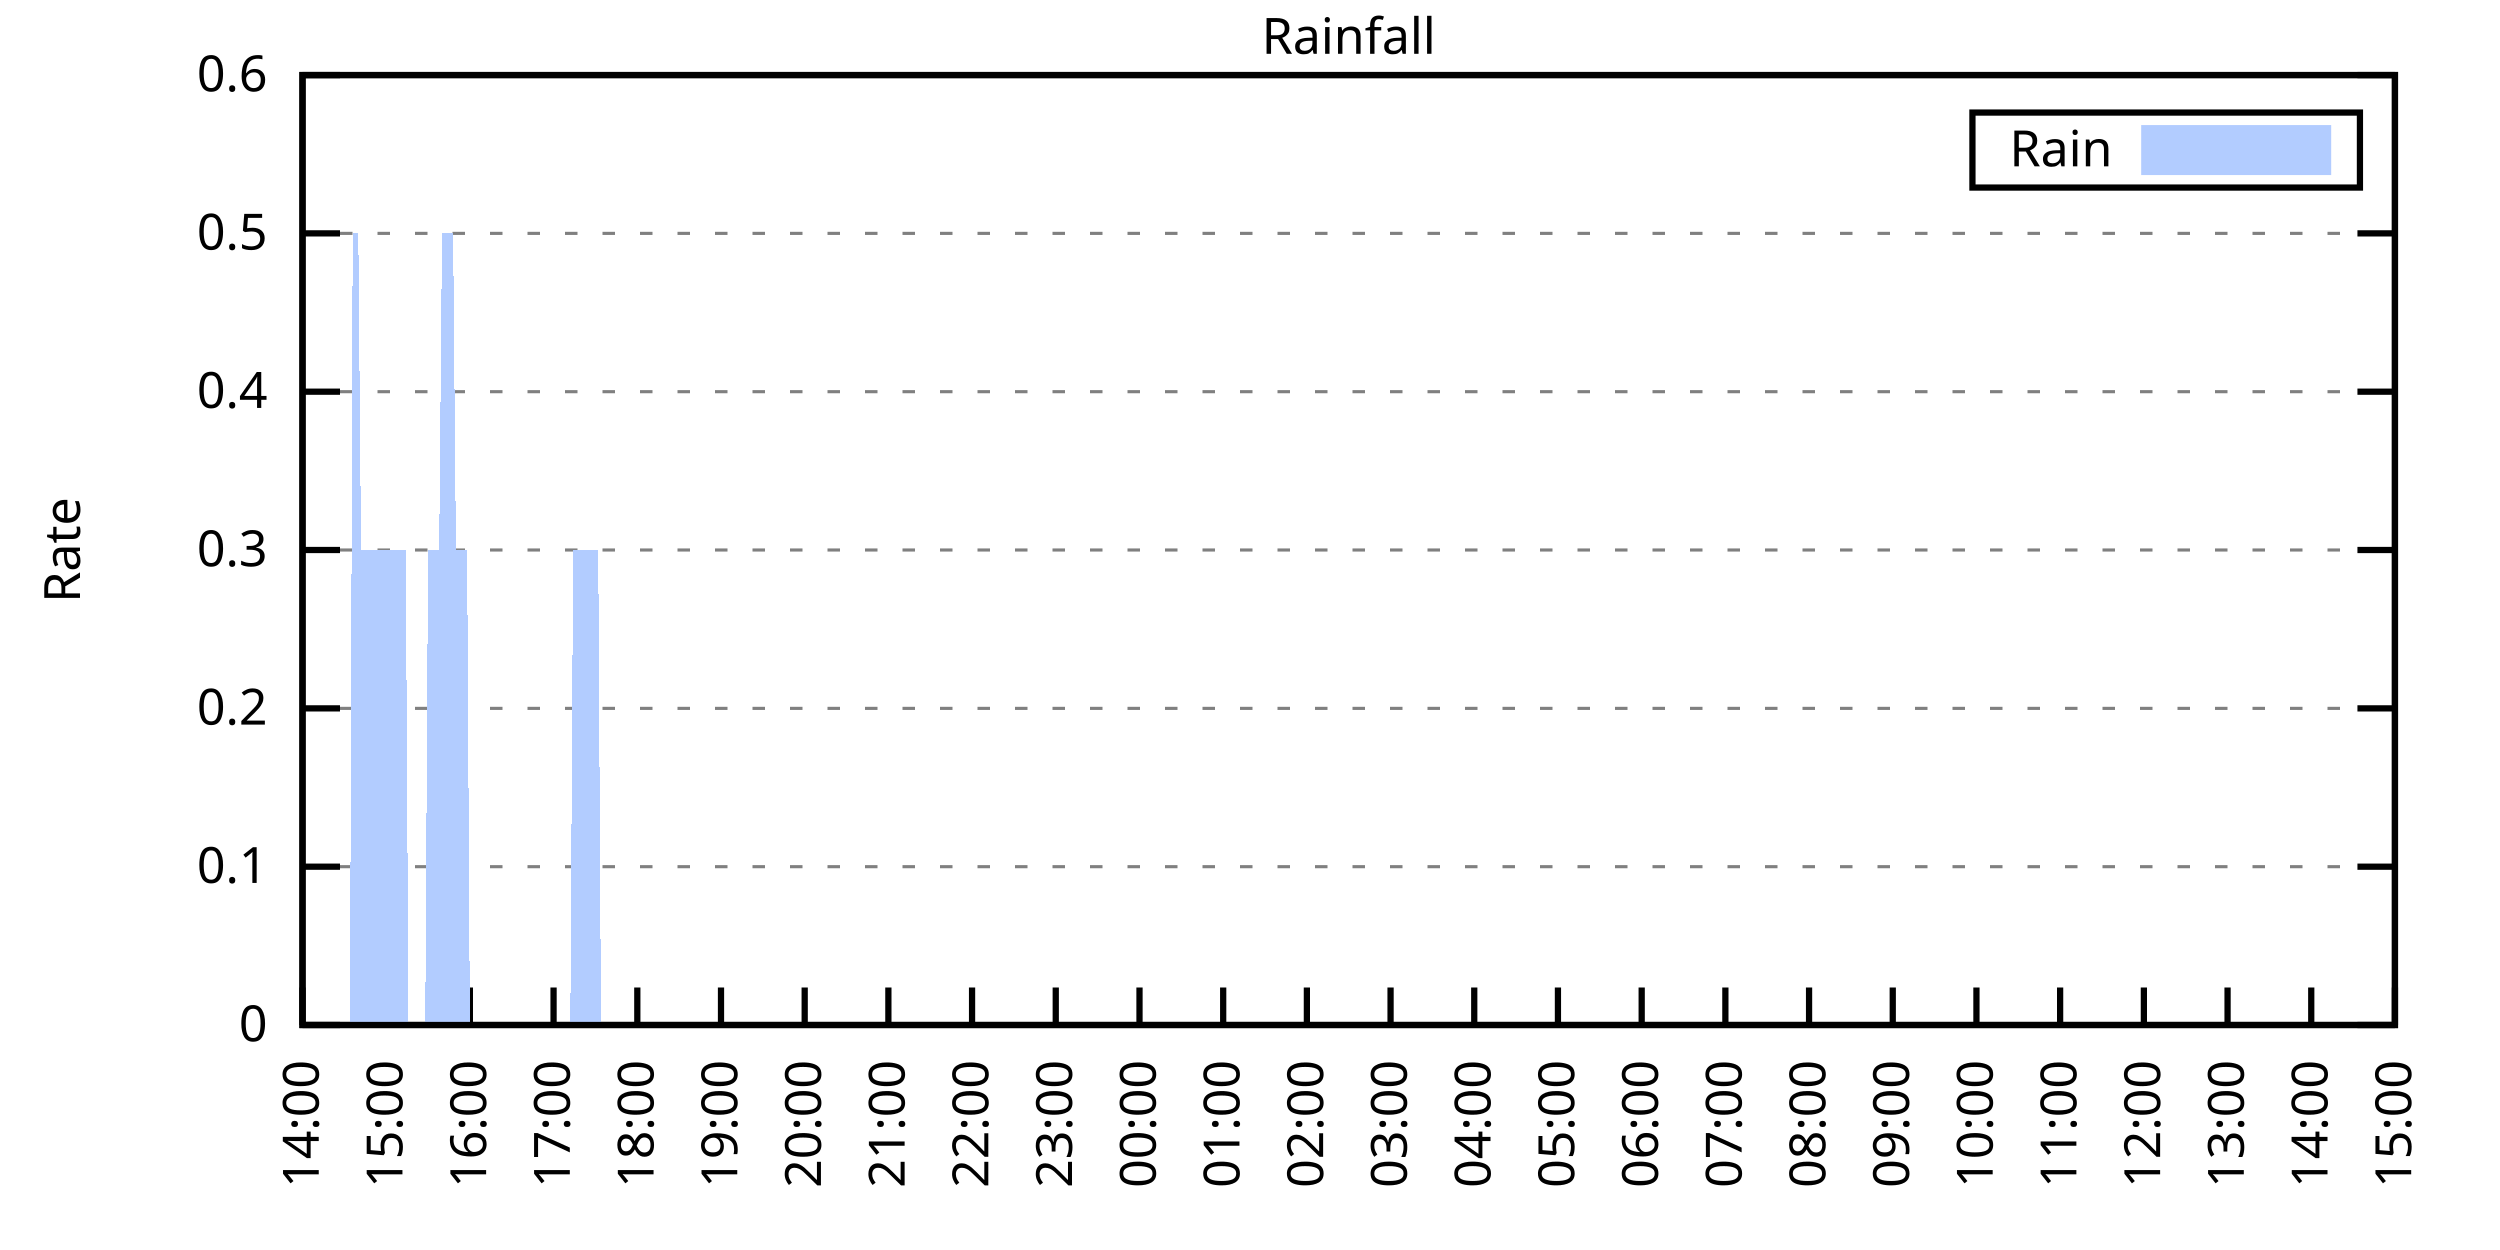
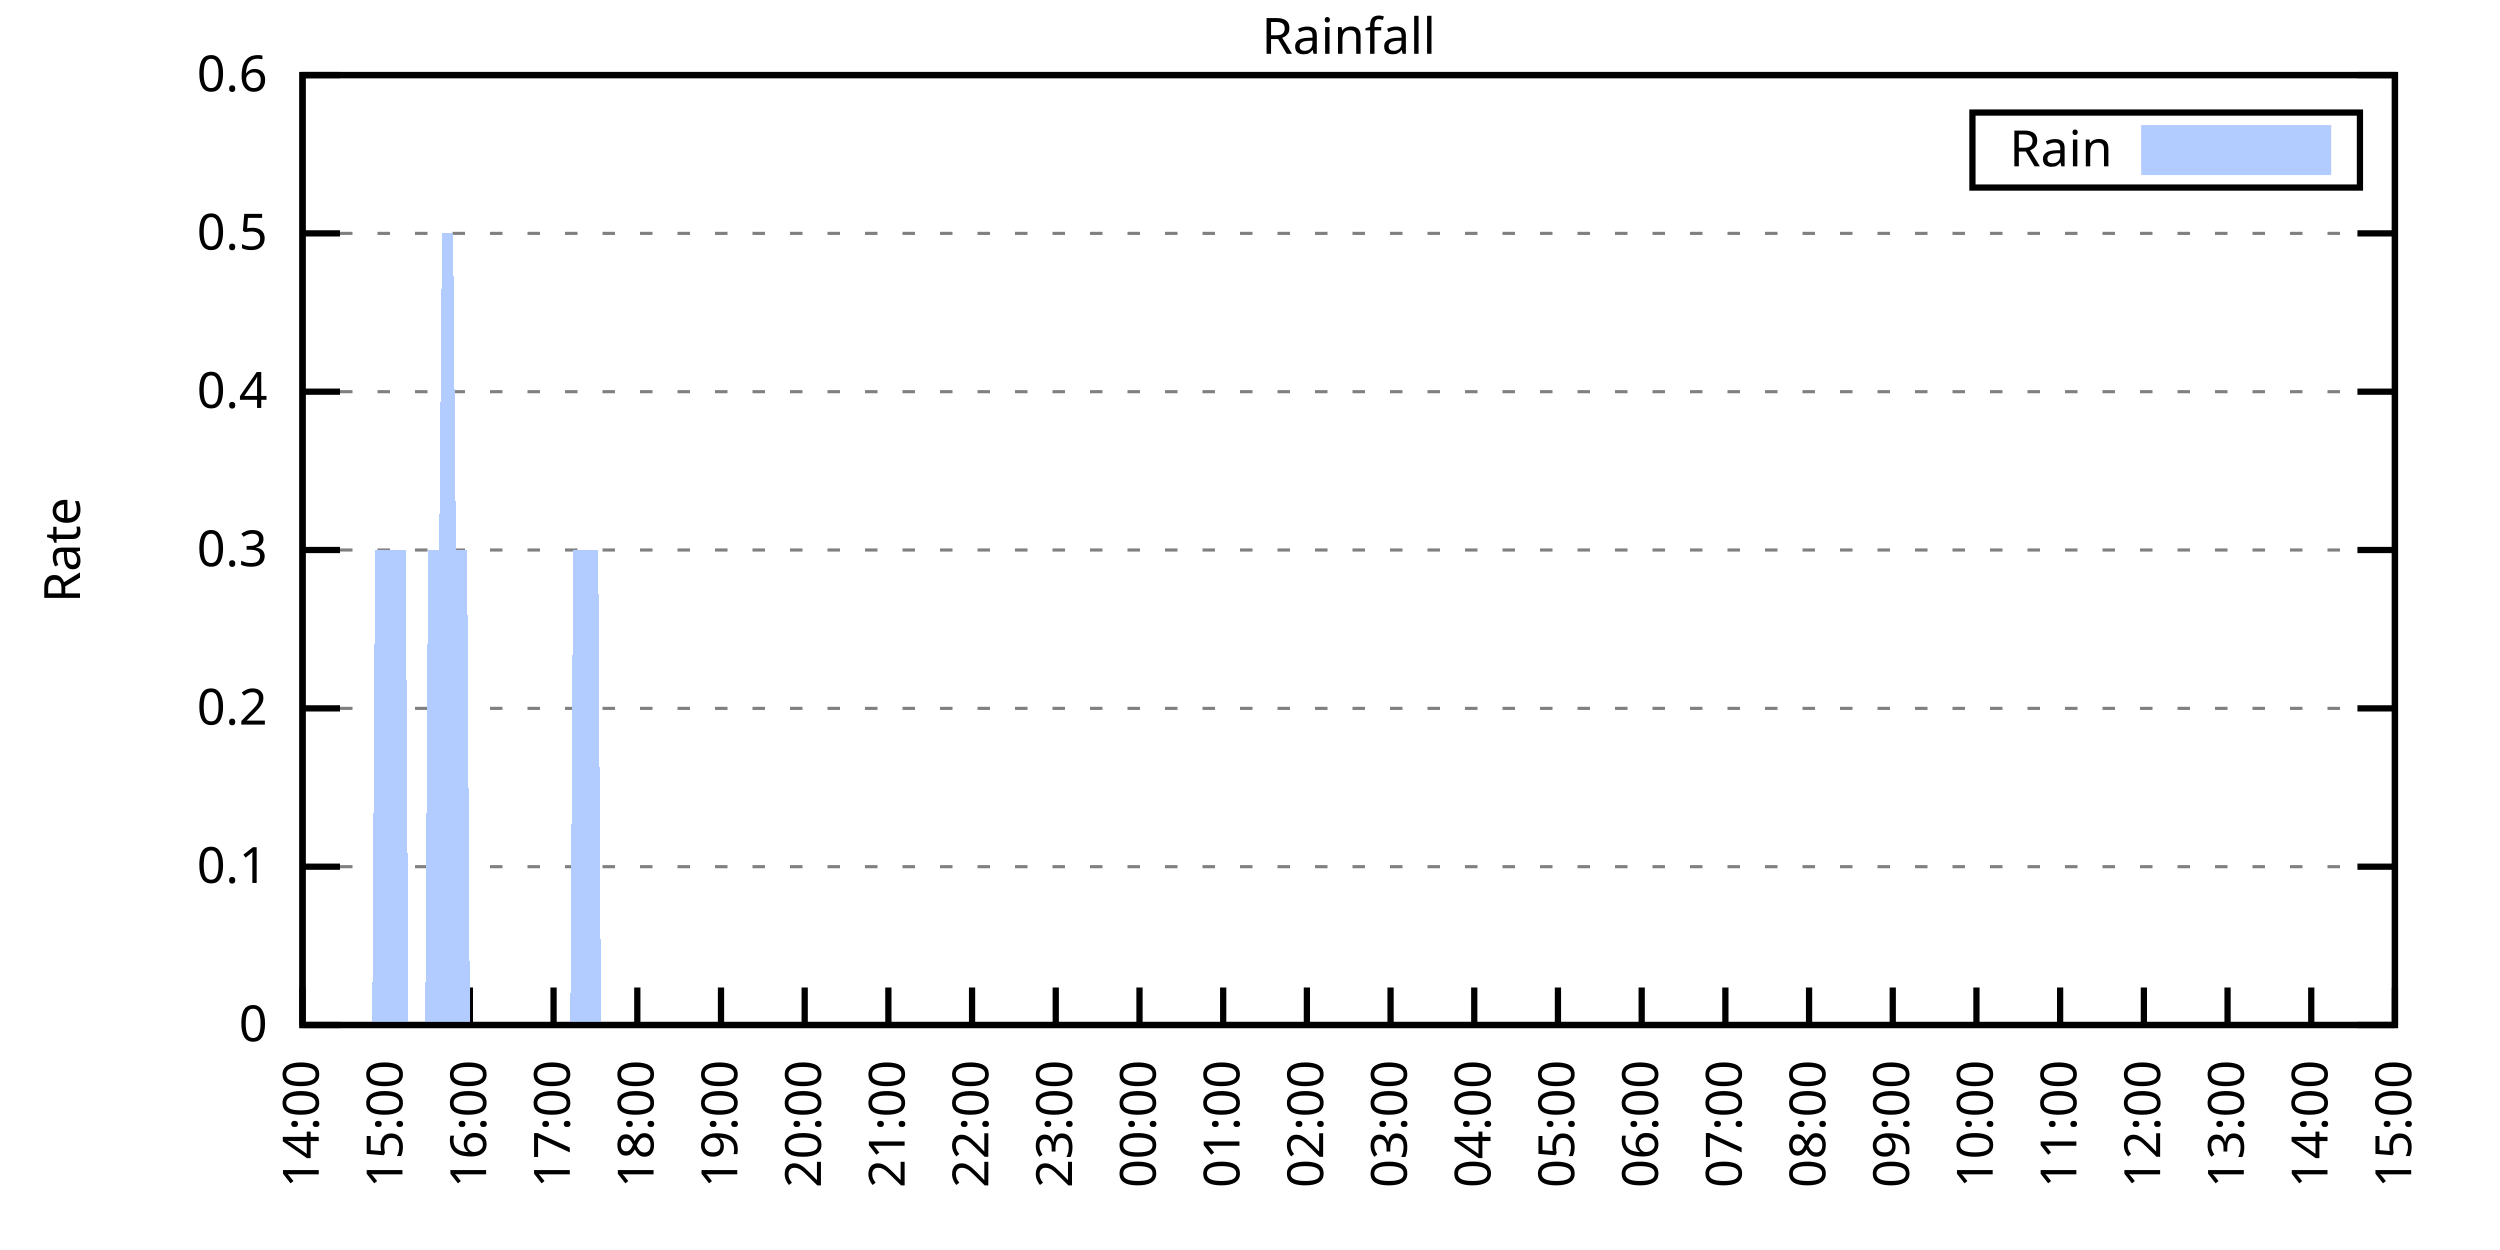
<svg xmlns="http://www.w3.org/2000/svg" xmlns:xlink="http://www.w3.org/1999/xlink" width="400" height="200" viewBox="0 0 400 200">
  <g id="gnuplot_canvas">
    <rect x="0" y="0" width="400" height="200" fill="none" />
    <defs>
      <circle id="gpDot" r="0.5" stroke-width="0.5" stroke="currentColor" />
      <path id="gpPt0" stroke-width="0.333" stroke="currentColor" d="M-1,0 h2 M0,-1 v2" />
      <path id="gpPt1" stroke-width="0.333" stroke="currentColor" d="M-1,-1 L1,1 M1,-1 L-1,1" />
      <path id="gpPt2" stroke-width="0.333" stroke="currentColor" d="M-1,0 L1,0 M0,-1 L0,1 M-1,-1 L1,1 M-1,1 L1,-1" />
      <rect id="gpPt3" stroke-width="0.333" stroke="currentColor" x="-1" y="-1" width="2" height="2" />
      <rect id="gpPt4" stroke-width="0.333" stroke="currentColor" fill="currentColor" x="-1" y="-1" width="2" height="2" />
      <circle id="gpPt5" stroke-width="0.333" stroke="currentColor" cx="0" cy="0" r="1" />
      <use xlink:href="#gpPt5" id="gpPt6" fill="currentColor" stroke="none" />
      <path id="gpPt7" stroke-width="0.333" stroke="currentColor" d="M0,-1.33 L-1.33,0.67 L1.33,0.67 z" />
      <use xlink:href="#gpPt7" id="gpPt8" fill="currentColor" stroke="none" />
      <use xlink:href="#gpPt7" id="gpPt9" stroke="currentColor" transform="rotate(180)" />
      <use xlink:href="#gpPt9" id="gpPt10" fill="currentColor" stroke="none" />
      <use xlink:href="#gpPt3" id="gpPt11" stroke="currentColor" transform="rotate(45)" />
      <use xlink:href="#gpPt11" id="gpPt12" fill="currentColor" stroke="none" />
      <path id="gpPt13" stroke-width="0.333" stroke="currentColor" d="M0,1.330 L1.265,0.411 L0.782,-1.067 L-0.782,-1.076 L-1.265,0.411 z" />
      <use xlink:href="#gpPt13" id="gpPt14" fill="currentColor" stroke="none" />
      <filter id="textbox" filterUnits="objectBoundingBox" x="0" y="0" height="1" width="1">
        <feFlood flood-color="white" flood-opacity="1" result="bgnd" />
        <feComposite in="SourceGraphic" in2="bgnd" operator="atop" />
      </filter>
      <filter id="greybox" filterUnits="objectBoundingBox" x="0" y="0" height="1" width="1">
        <feFlood flood-color="lightgrey" flood-opacity="1" result="grey" />
        <feComposite in="SourceGraphic" in2="grey" operator="atop" />
      </filter>
    </defs>
    <g fill="none" color="white" stroke="currentColor" stroke-width="1.00" stroke-linecap="butt" stroke-linejoin="miter">
</g>
    <g fill="none" color="black" stroke="currentColor" stroke-width="1.00" stroke-linecap="butt" stroke-linejoin="miter">
      <g stroke="none" shape-rendering="crispEdges">
        <polygon fill="rgb(255, 255, 255)" points="48.40,164.00 383.18,164.00 383.18,12.02 48.40,12.02 " />
      </g>
    </g>
    <g fill="none" color="black" stroke="currentColor" stroke-width="1.00" stroke-linecap="butt" stroke-linejoin="miter">
</g>
    <g fill="none" color="black" stroke="black" stroke-width="0.50" stroke-linecap="butt" stroke-linejoin="miter">
</g>
    <g fill="none" color="gray" stroke="currentColor" stroke-width="0.50" stroke-linecap="butt" stroke-linejoin="miter">
      <path stroke="gray" stroke-dasharray="2,4" class="gridline" d="M48.40,164.00 L383.19,164.00  " />
    </g>
    <g fill="none" color="gray" stroke="gray" stroke-width="1.00" stroke-linecap="butt" stroke-linejoin="miter">
</g>
    <g fill="none" color="black" stroke="currentColor" stroke-width="1.00" stroke-linecap="butt" stroke-linejoin="miter">
      <path stroke="black" d="M48.40,164.00 L54.40,164.00 M383.19,164.00 L377.19,164.00  " />
      <g transform="translate(42.80,166.60)" stroke="none" fill="black" font-family="Sans" font-size="8.00" text-anchor="end">
        <text>
          <tspan font-family="Sans"> 0</tspan>
        </text>
      </g>
    </g>
    <g fill="none" color="black" stroke="currentColor" stroke-width="1.00" stroke-linecap="butt" stroke-linejoin="miter">
</g>
    <g fill="none" color="black" stroke="black" stroke-width="0.50" stroke-linecap="butt" stroke-linejoin="miter">
</g>
    <g fill="none" color="gray" stroke="currentColor" stroke-width="0.50" stroke-linecap="butt" stroke-linejoin="miter">
      <path stroke="gray" stroke-dasharray="2,4" class="gridline" d="M48.40,138.67 L383.19,138.67  " />
    </g>
    <g fill="none" color="gray" stroke="gray" stroke-width="1.00" stroke-linecap="butt" stroke-linejoin="miter">
</g>
    <g fill="none" color="black" stroke="currentColor" stroke-width="1.00" stroke-linecap="butt" stroke-linejoin="miter">
      <path stroke="black" d="M48.40,138.67 L54.40,138.67 M383.19,138.67 L377.19,138.67  " />
      <g transform="translate(42.80,141.27)" stroke="none" fill="black" font-family="Sans" font-size="8.00" text-anchor="end">
        <text>
          <tspan font-family="Sans"> 0.1</tspan>
        </text>
      </g>
    </g>
    <g fill="none" color="black" stroke="currentColor" stroke-width="1.00" stroke-linecap="butt" stroke-linejoin="miter">
</g>
    <g fill="none" color="black" stroke="black" stroke-width="0.50" stroke-linecap="butt" stroke-linejoin="miter">
</g>
    <g fill="none" color="gray" stroke="currentColor" stroke-width="0.50" stroke-linecap="butt" stroke-linejoin="miter">
      <path stroke="gray" stroke-dasharray="2,4" class="gridline" d="M48.40,113.34 L383.19,113.34  " />
    </g>
    <g fill="none" color="gray" stroke="gray" stroke-width="1.00" stroke-linecap="butt" stroke-linejoin="miter">
</g>
    <g fill="none" color="black" stroke="currentColor" stroke-width="1.00" stroke-linecap="butt" stroke-linejoin="miter">
      <path stroke="black" d="M48.40,113.34 L54.40,113.34 M383.19,113.34 L377.19,113.34  " />
      <g transform="translate(42.80,115.94)" stroke="none" fill="black" font-family="Sans" font-size="8.00" text-anchor="end">
        <text>
          <tspan font-family="Sans"> 0.2</tspan>
        </text>
      </g>
    </g>
    <g fill="none" color="black" stroke="currentColor" stroke-width="1.00" stroke-linecap="butt" stroke-linejoin="miter">
</g>
    <g fill="none" color="black" stroke="black" stroke-width="0.50" stroke-linecap="butt" stroke-linejoin="miter">
</g>
    <g fill="none" color="gray" stroke="currentColor" stroke-width="0.50" stroke-linecap="butt" stroke-linejoin="miter">
      <path stroke="gray" stroke-dasharray="2,4" class="gridline" d="M48.40,88.00 L383.19,88.00  " />
    </g>
    <g fill="none" color="gray" stroke="gray" stroke-width="1.00" stroke-linecap="butt" stroke-linejoin="miter">
</g>
    <g fill="none" color="black" stroke="currentColor" stroke-width="1.00" stroke-linecap="butt" stroke-linejoin="miter">
      <path stroke="black" d="M48.40,88.00 L54.40,88.00 M383.19,88.00 L377.19,88.00  " />
      <g transform="translate(42.80,90.60)" stroke="none" fill="black" font-family="Sans" font-size="8.00" text-anchor="end">
        <text>
          <tspan font-family="Sans"> 0.3</tspan>
        </text>
      </g>
    </g>
    <g fill="none" color="black" stroke="currentColor" stroke-width="1.00" stroke-linecap="butt" stroke-linejoin="miter">
</g>
    <g fill="none" color="black" stroke="black" stroke-width="0.50" stroke-linecap="butt" stroke-linejoin="miter">
</g>
    <g fill="none" color="gray" stroke="currentColor" stroke-width="0.50" stroke-linecap="butt" stroke-linejoin="miter">
      <path stroke="gray" stroke-dasharray="2,4" class="gridline" d="M48.40,62.67 L383.19,62.67  " />
    </g>
    <g fill="none" color="gray" stroke="gray" stroke-width="1.00" stroke-linecap="butt" stroke-linejoin="miter">
</g>
    <g fill="none" color="black" stroke="currentColor" stroke-width="1.00" stroke-linecap="butt" stroke-linejoin="miter">
      <path stroke="black" d="M48.40,62.67 L54.40,62.67 M383.19,62.67 L377.19,62.67  " />
      <g transform="translate(42.80,65.27)" stroke="none" fill="black" font-family="Sans" font-size="8.00" text-anchor="end">
        <text>
          <tspan font-family="Sans"> 0.4</tspan>
        </text>
      </g>
    </g>
    <g fill="none" color="black" stroke="currentColor" stroke-width="1.00" stroke-linecap="butt" stroke-linejoin="miter">
</g>
    <g fill="none" color="black" stroke="black" stroke-width="0.50" stroke-linecap="butt" stroke-linejoin="miter">
</g>
    <g fill="none" color="gray" stroke="currentColor" stroke-width="0.50" stroke-linecap="butt" stroke-linejoin="miter">
      <path stroke="gray" stroke-dasharray="2,4" class="gridline" d="M48.40,37.34 L383.19,37.34  " />
    </g>
    <g fill="none" color="gray" stroke="gray" stroke-width="1.00" stroke-linecap="butt" stroke-linejoin="miter">
</g>
    <g fill="none" color="black" stroke="currentColor" stroke-width="1.00" stroke-linecap="butt" stroke-linejoin="miter">
      <path stroke="black" d="M48.40,37.34 L54.40,37.34 M383.19,37.34 L377.19,37.34  " />
      <g transform="translate(42.80,39.94)" stroke="none" fill="black" font-family="Sans" font-size="8.00" text-anchor="end">
        <text>
          <tspan font-family="Sans"> 0.5</tspan>
        </text>
      </g>
    </g>
    <g fill="none" color="black" stroke="currentColor" stroke-width="1.00" stroke-linecap="butt" stroke-linejoin="miter">
</g>
    <g fill="none" color="black" stroke="black" stroke-width="0.50" stroke-linecap="butt" stroke-linejoin="miter">
</g>
    <g fill="none" color="gray" stroke="currentColor" stroke-width="0.50" stroke-linecap="butt" stroke-linejoin="miter">
      <path stroke="gray" stroke-dasharray="2,4" class="gridline" d="M48.40,12.01 L383.19,12.01  " />
    </g>
    <g fill="none" color="gray" stroke="gray" stroke-width="1.00" stroke-linecap="butt" stroke-linejoin="miter">
</g>
    <g fill="none" color="black" stroke="currentColor" stroke-width="1.00" stroke-linecap="butt" stroke-linejoin="miter">
      <path stroke="black" d="M48.40,12.01 L54.40,12.01 M383.19,12.01 L377.19,12.01  " />
      <g transform="translate(42.80,14.61)" stroke="none" fill="black" font-family="Sans" font-size="8.00" text-anchor="end">
        <text>
          <tspan font-family="Sans"> 0.6</tspan>
        </text>
      </g>
    </g>
    <g fill="none" color="black" stroke="currentColor" stroke-width="1.00" stroke-linecap="butt" stroke-linejoin="miter">
      <path stroke="black" d="M48.40,164.00 L48.40,158.00  " />
      <g transform="translate(51.00,169.60) rotate(270.00)" stroke="none" fill="black" font-family="Sans" font-size="8.00" text-anchor="end">
        <text>
          <tspan font-family="Sans">14:00</tspan>
        </text>
      </g>
    </g>
    <g fill="none" color="black" stroke="currentColor" stroke-width="1.00" stroke-linecap="butt" stroke-linejoin="miter">
      <path stroke="black" d="M61.79,164.00 L61.79,158.00  " />
      <g transform="translate(64.39,169.60) rotate(270.00)" stroke="none" fill="black" font-family="Sans" font-size="8.00" text-anchor="end">
        <text>
          <tspan font-family="Sans">15:00</tspan>
        </text>
      </g>
    </g>
    <g fill="none" color="black" stroke="currentColor" stroke-width="1.00" stroke-linecap="butt" stroke-linejoin="miter">
      <path stroke="black" d="M75.18,164.00 L75.18,158.00  " />
      <g transform="translate(77.78,169.60) rotate(270.00)" stroke="none" fill="black" font-family="Sans" font-size="8.00" text-anchor="end">
        <text>
          <tspan font-family="Sans">16:00</tspan>
        </text>
      </g>
    </g>
    <g fill="none" color="black" stroke="currentColor" stroke-width="1.00" stroke-linecap="butt" stroke-linejoin="miter">
      <path stroke="black" d="M88.57,164.00 L88.57,158.00  " />
      <g transform="translate(91.17,169.60) rotate(270.00)" stroke="none" fill="black" font-family="Sans" font-size="8.00" text-anchor="end">
        <text>
          <tspan font-family="Sans">17:00</tspan>
        </text>
      </g>
    </g>
    <g fill="none" color="black" stroke="currentColor" stroke-width="1.00" stroke-linecap="butt" stroke-linejoin="miter">
      <path stroke="black" d="M101.97,164.00 L101.97,158.00  " />
      <g transform="translate(104.57,169.60) rotate(270.00)" stroke="none" fill="black" font-family="Sans" font-size="8.00" text-anchor="end">
        <text>
          <tspan font-family="Sans">18:00</tspan>
        </text>
      </g>
    </g>
    <g fill="none" color="black" stroke="currentColor" stroke-width="1.00" stroke-linecap="butt" stroke-linejoin="miter">
      <path stroke="black" d="M115.36,164.00 L115.36,158.00  " />
      <g transform="translate(117.96,169.60) rotate(270.00)" stroke="none" fill="black" font-family="Sans" font-size="8.00" text-anchor="end">
        <text>
          <tspan font-family="Sans">19:00</tspan>
        </text>
      </g>
    </g>
    <g fill="none" color="black" stroke="currentColor" stroke-width="1.00" stroke-linecap="butt" stroke-linejoin="miter">
      <path stroke="black" d="M128.75,164.00 L128.75,158.00  " />
      <g transform="translate(131.35,169.60) rotate(270.00)" stroke="none" fill="black" font-family="Sans" font-size="8.00" text-anchor="end">
        <text>
          <tspan font-family="Sans">20:00</tspan>
        </text>
      </g>
    </g>
    <g fill="none" color="black" stroke="currentColor" stroke-width="1.00" stroke-linecap="butt" stroke-linejoin="miter">
      <path stroke="black" d="M142.14,164.00 L142.14,158.00  " />
      <g transform="translate(144.74,169.60) rotate(270.00)" stroke="none" fill="black" font-family="Sans" font-size="8.00" text-anchor="end">
        <text>
          <tspan font-family="Sans">21:00</tspan>
        </text>
      </g>
    </g>
    <g fill="none" color="black" stroke="currentColor" stroke-width="1.00" stroke-linecap="butt" stroke-linejoin="miter">
      <path stroke="black" d="M155.53,164.00 L155.53,158.00  " />
      <g transform="translate(158.13,169.60) rotate(270.00)" stroke="none" fill="black" font-family="Sans" font-size="8.00" text-anchor="end">
        <text>
          <tspan font-family="Sans">22:00</tspan>
        </text>
      </g>
    </g>
    <g fill="none" color="black" stroke="currentColor" stroke-width="1.00" stroke-linecap="butt" stroke-linejoin="miter">
      <path stroke="black" d="M168.92,164.00 L168.92,158.00  " />
      <g transform="translate(171.52,169.60) rotate(270.00)" stroke="none" fill="black" font-family="Sans" font-size="8.00" text-anchor="end">
        <text>
          <tspan font-family="Sans">23:00</tspan>
        </text>
      </g>
    </g>
    <g fill="none" color="black" stroke="currentColor" stroke-width="1.00" stroke-linecap="butt" stroke-linejoin="miter">
      <path stroke="black" d="M182.32,164.00 L182.32,158.00  " />
      <g transform="translate(184.92,169.60) rotate(270.00)" stroke="none" fill="black" font-family="Sans" font-size="8.00" text-anchor="end">
        <text>
          <tspan font-family="Sans">00:00</tspan>
        </text>
      </g>
    </g>
    <g fill="none" color="black" stroke="currentColor" stroke-width="1.00" stroke-linecap="butt" stroke-linejoin="miter">
      <path stroke="black" d="M195.71,164.00 L195.71,158.00  " />
      <g transform="translate(198.31,169.60) rotate(270.00)" stroke="none" fill="black" font-family="Sans" font-size="8.00" text-anchor="end">
        <text>
          <tspan font-family="Sans">01:00</tspan>
        </text>
      </g>
    </g>
    <g fill="none" color="black" stroke="currentColor" stroke-width="1.00" stroke-linecap="butt" stroke-linejoin="miter">
      <path stroke="black" d="M209.10,164.00 L209.10,158.00  " />
      <g transform="translate(211.70,169.60) rotate(270.00)" stroke="none" fill="black" font-family="Sans" font-size="8.00" text-anchor="end">
        <text>
          <tspan font-family="Sans">02:00</tspan>
        </text>
      </g>
    </g>
    <g fill="none" color="black" stroke="currentColor" stroke-width="1.00" stroke-linecap="butt" stroke-linejoin="miter">
      <path stroke="black" d="M222.49,164.00 L222.49,158.00  " />
      <g transform="translate(225.09,169.60) rotate(270.00)" stroke="none" fill="black" font-family="Sans" font-size="8.00" text-anchor="end">
        <text>
          <tspan font-family="Sans">03:00</tspan>
        </text>
      </g>
    </g>
    <g fill="none" color="black" stroke="currentColor" stroke-width="1.00" stroke-linecap="butt" stroke-linejoin="miter">
      <path stroke="black" d="M235.88,164.00 L235.88,158.00  " />
      <g transform="translate(238.48,169.60) rotate(270.00)" stroke="none" fill="black" font-family="Sans" font-size="8.00" text-anchor="end">
        <text>
          <tspan font-family="Sans">04:00</tspan>
        </text>
      </g>
    </g>
    <g fill="none" color="black" stroke="currentColor" stroke-width="1.00" stroke-linecap="butt" stroke-linejoin="miter">
      <path stroke="black" d="M249.27,164.00 L249.27,158.00  " />
      <g transform="translate(251.87,169.60) rotate(270.00)" stroke="none" fill="black" font-family="Sans" font-size="8.00" text-anchor="end">
        <text>
          <tspan font-family="Sans">05:00</tspan>
        </text>
      </g>
    </g>
    <g fill="none" color="black" stroke="currentColor" stroke-width="1.00" stroke-linecap="butt" stroke-linejoin="miter">
      <path stroke="black" d="M262.67,164.00 L262.67,158.00  " />
      <g transform="translate(265.27,169.60) rotate(270.00)" stroke="none" fill="black" font-family="Sans" font-size="8.00" text-anchor="end">
        <text>
          <tspan font-family="Sans">06:00</tspan>
        </text>
      </g>
    </g>
    <g fill="none" color="black" stroke="currentColor" stroke-width="1.00" stroke-linecap="butt" stroke-linejoin="miter">
      <path stroke="black" d="M276.06,164.00 L276.06,158.00  " />
      <g transform="translate(278.66,169.60) rotate(270.00)" stroke="none" fill="black" font-family="Sans" font-size="8.00" text-anchor="end">
        <text>
          <tspan font-family="Sans">07:00</tspan>
        </text>
      </g>
    </g>
    <g fill="none" color="black" stroke="currentColor" stroke-width="1.00" stroke-linecap="butt" stroke-linejoin="miter">
      <path stroke="black" d="M289.45,164.00 L289.45,158.00  " />
      <g transform="translate(292.05,169.60) rotate(270.00)" stroke="none" fill="black" font-family="Sans" font-size="8.00" text-anchor="end">
        <text>
          <tspan font-family="Sans">08:00</tspan>
        </text>
      </g>
    </g>
    <g fill="none" color="black" stroke="currentColor" stroke-width="1.00" stroke-linecap="butt" stroke-linejoin="miter">
      <path stroke="black" d="M302.84,164.00 L302.84,158.00  " />
      <g transform="translate(305.44,169.60) rotate(270.00)" stroke="none" fill="black" font-family="Sans" font-size="8.00" text-anchor="end">
        <text>
          <tspan font-family="Sans">09:00</tspan>
        </text>
      </g>
    </g>
    <g fill="none" color="black" stroke="currentColor" stroke-width="1.00" stroke-linecap="butt" stroke-linejoin="miter">
      <path stroke="black" d="M316.23,164.00 L316.23,158.00  " />
      <g transform="translate(318.83,169.60) rotate(270.00)" stroke="none" fill="black" font-family="Sans" font-size="8.00" text-anchor="end">
        <text>
          <tspan font-family="Sans">10:00</tspan>
        </text>
      </g>
    </g>
    <g fill="none" color="black" stroke="currentColor" stroke-width="1.00" stroke-linecap="butt" stroke-linejoin="miter">
      <path stroke="black" d="M329.62,164.00 L329.62,158.00  " />
      <g transform="translate(332.22,169.60) rotate(270.00)" stroke="none" fill="black" font-family="Sans" font-size="8.00" text-anchor="end">
        <text>
          <tspan font-family="Sans">11:00</tspan>
        </text>
      </g>
    </g>
    <g fill="none" color="black" stroke="currentColor" stroke-width="1.00" stroke-linecap="butt" stroke-linejoin="miter">
      <path stroke="black" d="M343.02,164.00 L343.02,158.00  " />
      <g transform="translate(345.62,169.60) rotate(270.00)" stroke="none" fill="black" font-family="Sans" font-size="8.00" text-anchor="end">
        <text>
          <tspan font-family="Sans">12:00</tspan>
        </text>
      </g>
    </g>
    <g fill="none" color="black" stroke="currentColor" stroke-width="1.00" stroke-linecap="butt" stroke-linejoin="miter">
      <path stroke="black" d="M356.41,164.00 L356.41,158.00  " />
      <g transform="translate(359.01,169.60) rotate(270.00)" stroke="none" fill="black" font-family="Sans" font-size="8.00" text-anchor="end">
        <text>
          <tspan font-family="Sans">13:00</tspan>
        </text>
      </g>
    </g>
    <g fill="none" color="black" stroke="currentColor" stroke-width="1.00" stroke-linecap="butt" stroke-linejoin="miter">
      <path stroke="black" d="M369.80,164.00 L369.80,158.00  " />
      <g transform="translate(372.40,169.60) rotate(270.00)" stroke="none" fill="black" font-family="Sans" font-size="8.00" text-anchor="end">
        <text>
          <tspan font-family="Sans">14:00</tspan>
        </text>
      </g>
    </g>
    <g fill="none" color="black" stroke="currentColor" stroke-width="1.00" stroke-linecap="butt" stroke-linejoin="miter">
      <path stroke="black" d="M383.19,164.00 L383.19,158.00  " />
      <g transform="translate(385.79,169.60) rotate(270.00)" stroke="none" fill="black" font-family="Sans" font-size="8.00" text-anchor="end">
        <text>
          <tspan font-family="Sans">15:00</tspan>
        </text>
      </g>
    </g>
    <g fill="none" color="black" stroke="currentColor" stroke-width="1.00" stroke-linecap="butt" stroke-linejoin="miter">
</g>
    <g fill="none" color="black" stroke="currentColor" stroke-width="1.00" stroke-linecap="butt" stroke-linejoin="miter">
      <path stroke="black" d="M48.40,12.01 L48.40,164.00 L383.19,164.00 L383.19,12.01 L48.40,12.01 Z  " />
    </g>
    <g fill="none" color="black" stroke="currentColor" stroke-width="1.00" stroke-linecap="butt" stroke-linejoin="miter">
</g>
    <g fill="none" color="black" stroke="currentColor" stroke-width="1.00" stroke-linecap="butt" stroke-linejoin="miter">
      <path stroke="black" d="M315.59,30.01 L315.59,18.01 L377.59,18.01 L377.59,30.01 L315.59,30.01 Z  " />
    </g>
    <g id="Rainfall_plot_1">
      <g fill="none" color="white" stroke="black" stroke-width="2.00" stroke-linecap="butt" stroke-linejoin="miter">
</g>
      <g fill="none" color="black" stroke="currentColor" stroke-width="2.00" stroke-linecap="butt" stroke-linejoin="miter">
        <g transform="translate(337.99,26.61)" stroke="none" fill="black" font-family="Sans" font-size="8.00" text-anchor="end">
          <text>
            <tspan font-family="Sans">Rain</tspan>
          </text>
        </g>
      </g>
      <g fill="none" color="black" stroke="currentColor" stroke-width="2.00" stroke-linecap="butt" stroke-linejoin="miter">
        <g stroke="none" shape-rendering="crispEdges">
          <polygon fill="rgb(178, 204, 255)" points="343.59,27.01 371.99,27.01 371.99,21.01 343.59,21.01 " />
        </g>
        <path stroke="rgb(178, 204, 255)" d="M343.59,27.01 L371.99,27.01 L371.99,21.01 L343.59,21.01 L343.59,27.01 Z  " />
      </g>
      <g fill="none" color="black" stroke="currentColor" stroke-width="2.00" stroke-linecap="butt" stroke-linejoin="miter">
        <g stroke="none" shape-rendering="crispEdges">
-           <polygon fill="rgb(178, 204, 255)" points="51.97,164.00 52.42,164.00 52.86,164.00 53.31,164.00 53.76,164.00 54.20,164.00 54.65,164.00 55.10,164.00 55.54,164.00 55.99,164.00 56.43,37.34 56.88,37.34 57.33,37.34 57.77,88.00 58.22,88.00 58.67,88.00 59.11,88.00 59.56,88.00 60.01,88.00 60.45,88.00 60.90,88.00 61.35,88.00 61.79,88.00 62.24,88.00 62.68,88.00 63.13,88.00 63.58,88.00 64.02,88.00 64.47,88.00 64.92,88.00 65.36,164.00 65.81,164.00 66.26,164.00 66.70,164.00 67.15,164.00 67.59,164.00 68.04,164.00 68.49,88.00 68.93,88.00 69.38,88.00 69.83,88.00 70.27,88.00 70.72,37.34 71.17,37.34 71.61,37.34 72.06,37.34 72.50,37.34 72.95,88.00 73.40,88.00 73.84,88.00 74.29,88.00 74.74,88.00 75.18,164.00 75.63,164.00 76.08,164.00 76.52,164.00 76.97,164.00 77.42,164.00 77.86,164.00 78.31,164.00 78.75,164.00 79.20,164.00 79.65,164.00 80.09,164.00 80.54,164.00 80.99,164.00 81.43,164.00 81.88,164.00 82.33,164.00 82.77,164.00 83.22,164.00 83.66,164.00 84.11,164.00 84.56,164.00 85.00,164.00 85.45,164.00 85.90,164.00 86.34,164.00 86.79,164.00 87.24,164.00 87.68,164.00 88.13,164.00 88.57,164.00 89.02,164.00 89.47,164.00 89.91,164.00 90.36,164.00 90.81,164.00 91.25,164.00 91.70,88.00 92.15,88.00 92.59,88.00 93.04,88.00 93.49,88.00 93.93,88.00 94.38,88.00 94.82,88.00 95.27,88.00 95.72,88.00 96.16,164.00 96.61,164.00 97.06,164.00 97.50,164.00 97.95,164.00 98.40,164.00 98.84,164.00 99.29,164.00 99.73,164.00 100.18,164.00 100.63,164.00 101.07,164.00 101.52,164.00 101.97,164.00 102.41,164.00 102.86,164.00 103.31,164.00 103.75,164.00 104.20,164.00 104.64,164.00 105.09,164.00 105.54,164.00 105.98,164.00 106.43,164.00 106.88,164.00 107.32,164.00 107.77,164.00 108.22,164.00 108.66,164.00 109.11,164.00 109.55,164.00 110.00,164.00 110.45,164.00 110.89,164.00 111.34,164.00 111.79,164.00 112.23,164.00 112.68,164.00 113.13,164.00 113.57,164.00 114.02,164.00 114.47,164.00 114.91,164.00 115.36,164.00 115.80,164.00 116.25,164.00 116.70,164.00 117.14,164.00 117.59,164.00 118.04,164.00 118.48,164.00 118.93,164.00 119.38,164.00 119.82,164.00 120.27,164.00 120.71,164.00 121.16,164.00 121.61,164.00 122.05,164.00 122.50,164.00 122.95,164.00 123.39,164.00 123.84,164.00 124.29,164.00 124.73,164.00 125.18,164.00 125.62,164.00 126.07,164.00 126.52,164.00 126.96,164.00 127.41,164.00 127.86,164.00 128.30,164.00 128.75,164.00 129.20,164.00 129.64,164.00 130.09,164.00 130.54,164.00 130.98,164.00 131.43,164.00 131.87,164.00 132.32,164.00 132.77,164.00 133.21,164.00 133.66,164.00 134.11,164.00 134.55,164.00 135.00,164.00 135.45,164.00 135.89,164.00 136.34,164.00 136.78,164.00 137.23,164.00 137.68,164.00 138.12,164.00 138.57,164.00 139.02,164.00 139.46,164.00 139.91,164.00 140.36,164.00 140.80,164.00 141.25,164.00 141.69,164.00 142.14,164.00 142.59,164.00 143.03,164.00 143.48,164.00 143.93,164.00 144.37,164.00 144.82,164.00 145.27,164.00 145.71,164.00 146.16,164.00 146.61,164.00 147.05,164.00 147.50,164.00 147.94,164.00 148.39,164.00 148.84,164.00 149.28,164.00 149.73,164.00 150.18,164.00 150.62,164.00 151.07,164.00 151.52,164.00 151.96,164.00 152.41,164.00 152.85,164.00 153.30,164.00 153.75,164.00 154.19,164.00 154.64,164.00 155.09,164.00 155.53,164.00 155.98,164.00 156.43,164.00 156.87,164.00 157.32,164.00 157.76,164.00 158.21,164.00 158.66,164.00 159.10,164.00 159.55,164.00 160.00,164.00 160.44,164.00 160.89,164.00 161.34,164.00 161.78,164.00 162.23,164.00 162.67,164.00 163.12,164.00 163.57,164.00 164.01,164.00 164.46,164.00 164.91,164.00 165.35,164.00 165.80,164.00 166.25,164.00 166.69,164.00 167.14,164.00 167.59,164.00 168.03,164.00 168.48,164.00 168.92,164.00 169.37,164.00 169.82,164.00 170.26,164.00 170.71,164.00 171.16,164.00 171.60,164.00 172.05,164.00 172.50,164.00 172.94,164.00 173.39,164.00 173.83,164.00 174.28,164.00 174.73,164.00 175.17,164.00 175.62,164.00 176.07,164.00 176.51,164.00 176.96,164.00 177.41,164.00 177.85,164.00 178.30,164.00 178.74,164.00 179.19,164.00 179.64,164.00 180.08,164.00 180.53,164.00 180.98,164.00 181.42,164.00 181.87,164.00 182.32,164.00 182.76,164.00 183.21,164.00 183.66,164.00 184.10,164.00 184.55,164.00 184.99,164.00 185.44,164.00 185.89,164.00 186.33,164.00 186.78,164.00 187.23,164.00 187.67,164.00 188.12,164.00 188.57,164.00 189.01,164.00 189.46,164.00 189.90,164.00 190.35,164.00 190.80,164.00 191.24,164.00 191.69,164.00 192.14,164.00 192.58,164.00 193.03,164.00 193.48,164.00 193.92,164.00 194.37,164.00 194.81,164.00 195.26,164.00 195.71,164.00 196.15,164.00 196.60,164.00 197.05,164.00 197.49,164.00 197.94,164.00 198.39,164.00 198.83,164.00 199.28,164.00 199.73,164.00 200.17,164.00 200.62,164.00 201.06,164.00 201.51,164.00 201.96,164.00 202.40,164.00 202.85,164.00 203.30,164.00 203.74,164.00 204.19,164.00 204.64,164.00 205.08,164.00 205.53,164.00 205.97,164.00 206.42,164.00 206.87,164.00 207.31,164.00 207.76,164.00 208.21,164.00 208.65,164.00 209.10,164.00 209.55,164.00 209.99,164.00 210.44,164.00 210.88,164.00 211.33,164.00 211.78,164.00 212.22,164.00 212.67,164.00 213.12,164.00 213.56,164.00 214.01,164.00 214.46,164.00 214.90,164.00 215.35,164.00 215.80,164.00 216.24,164.00 216.69,164.00 217.13,164.00 217.58,164.00 218.03,164.00 218.47,164.00 218.92,164.00 219.37,164.00 219.81,164.00 220.26,164.00 220.71,164.00 221.15,164.00 221.60,164.00 222.04,164.00 222.49,164.00 222.94,164.00 223.38,164.00 223.83,164.00 224.28,164.00 224.72,164.00 225.17,164.00 225.62,164.00 226.06,164.00 226.51,164.00 226.95,164.00 227.40,164.00 227.85,164.00 228.29,164.00 228.74,164.00 229.19,164.00 229.63,164.00 230.08,164.00 230.53,164.00 230.97,164.00 231.42,164.00 231.86,164.00 232.31,164.00 232.76,164.00 233.20,164.00 233.65,164.00 234.10,164.00 234.54,164.00 234.99,164.00 235.44,164.00 235.88,164.00 236.33,164.00 236.78,164.00 237.22,164.00 237.67,164.00 238.11,164.00 238.56,164.00 239.01,164.00 239.45,164.00 239.90,164.00 240.35,164.00 240.79,164.00 241.24,164.00 241.69,164.00 242.13,164.00 242.58,164.00 243.02,164.00 243.47,164.00 243.92,164.00 244.36,164.00 244.81,164.00 245.26,164.00 245.70,164.00 246.15,164.00 246.60,164.00 247.04,164.00 247.49,164.00 247.93,164.00 248.38,164.00 248.83,164.00 249.27,164.00 249.72,164.00 250.17,164.00 250.61,164.00 251.06,164.00 251.51,164.00 251.95,164.00 252.40,164.00 252.85,164.00 253.29,164.00 253.74,164.00 254.18,164.00 254.63,164.00 255.08,164.00 255.52,164.00 255.97,164.00 256.42,164.00 256.86,164.00 257.31,164.00 257.76,164.00 258.20,164.00 258.65,164.00 259.09,164.00 259.54,164.00 259.99,164.00 260.43,164.00 260.88,164.00 261.33,164.00 261.77,164.00 262.22,164.00 262.67,164.00 263.11,164.00 263.56,164.00 264.00,164.00 264.45,164.00 264.90,164.00 265.34,164.00 265.79,164.00 266.24,164.00 266.68,164.00 267.13,164.00 267.58,164.00 268.02,164.00 268.47,164.00 268.92,164.00 269.36,164.00 269.81,164.00 270.25,164.00 270.70,164.00 271.15,164.00 271.59,164.00 272.04,164.00 272.49,164.00 272.93,164.00 273.38,164.00 273.83,164.00 274.27,164.00 274.72,164.00 275.16,164.00 275.61,164.00 276.06,164.00 276.50,164.00 276.95,164.00 277.40,164.00 277.84,164.00 278.29,164.00 278.74,164.00 279.18,164.00 279.63,164.00 280.07,164.00 280.52,164.00 280.97,164.00 281.41,164.00 281.86,164.00 282.31,164.00 282.75,164.00 283.20,164.00 283.65,164.00 284.09,164.00 284.54,164.00 284.98,164.00 285.43,164.00 285.88,164.00 286.32,164.00 286.77,164.00 287.22,164.00 287.66,164.00 288.11,164.00 288.56,164.00 289.00,164.00 289.45,164.00 289.90,164.00 290.34,164.00 290.79,164.00 291.23,164.00 291.68,164.00 292.13,164.00 292.57,164.00 293.02,164.00 293.47,164.00 293.91,164.00 294.36,164.00 294.81,164.00 295.25,164.00 295.70,164.00 296.14,164.00 296.59,164.00 297.04,164.00 297.48,164.00 297.93,164.00 298.38,164.00 298.82,164.00 299.27,164.00 299.72,164.00 300.16,164.00 300.61,164.00 301.05,164.00 301.50,164.00 301.95,164.00 302.39,164.00 302.84,164.00 303.29,164.00 303.73,164.00 304.18,164.00 304.63,164.00 305.07,164.00 305.52,164.00 305.97,164.00 306.41,164.00 306.86,164.00 307.30,164.00 307.75,164.00 308.20,164.00 308.64,164.00 309.09,164.00 309.54,164.00 309.98,164.00 310.43,164.00 310.88,164.00 311.32,164.00 311.77,164.00 312.21,164.00 312.66,164.00 313.11,164.00 313.55,164.00 314.00,164.00 314.45,164.00 314.89,164.00 315.34,164.00 315.79,164.00 316.23,164.00 316.68,164.00 317.12,164.00 317.57,164.00 318.02,164.00 318.46,164.00 318.91,164.00 319.36,164.00 319.80,164.00 320.25,164.00 320.70,164.00 321.14,164.00 321.59,164.00 322.04,164.00 322.48,164.00 322.93,164.00 323.37,164.00 323.82,164.00 324.27,164.00 324.71,164.00 325.16,164.00 325.61,164.00 326.05,164.00 326.50,164.00 326.95,164.00 327.39,164.00 327.84,164.00 328.28,164.00 328.73,164.00 329.18,164.00 329.62,164.00 330.07,164.00 330.52,164.00 330.96,164.00 331.41,164.00 331.86,164.00 332.30,164.00 332.75,164.00 333.19,164.00 333.64,164.00 334.09,164.00 334.53,164.00 334.98,164.00 335.43,164.00 335.87,164.00 336.32,164.00 336.77,164.00 337.21,164.00 337.66,164.00 338.10,164.00 338.55,164.00 339.00,164.00 339.44,164.00 339.89,164.00 340.34,164.00 340.78,164.00 341.23,164.00 341.68,164.00 342.12,164.00 342.57,164.00 343.02,164.00 343.46,164.00 343.91,164.00 344.35,164.00 344.80,164.00 345.25,164.00 345.69,164.00 346.14,164.00 346.59,164.00 347.03,164.00 347.48,164.00 347.93,164.00 348.37,164.00 348.82,164.00 349.26,164.00 349.71,164.00 350.16,164.00 350.60,164.00 351.05,164.00 351.50,164.00 351.94,164.00 352.39,164.00 352.84,164.00 353.28,164.00 353.73,164.00 354.17,164.00 354.62,164.00 355.07,164.00 355.51,164.00 355.96,164.00 356.41,164.00 356.85,164.00 357.30,164.00 357.75,164.00 358.19,164.00 358.64,164.00 359.09,164.00 359.53,164.00 359.98,164.00 360.42,164.00 360.87,164.00 361.32,164.00 361.76,164.00 362.21,164.00 362.66,164.00 363.10,164.00 363.55,164.00 364.00,164.00 364.44,164.00 364.89,164.00 365.33,164.00 365.78,164.00 366.23,164.00 366.67,164.00 367.12,164.00 367.57,164.00 368.01,164.00 368.46,164.00 368.91,164.00 369.35,164.00 369.80,164.00 370.24,164.00 370.69,164.00 371.14,164.00 371.58,164.00 372.03,164.00 372.48,164.00 372.92,164.00 372.92,164.00 51.97,164.00 " />
+           <polygon fill="rgb(178, 204, 255)" points="55.54,164.00 55.99,164.00 56.43,164.00 56.88,164.00 57.33,164.00 57.77,164.00 58.22,164.00 58.67,164.00 59.11,164.00 59.56,164.00 60.01,88.00 60.45,88.00 60.90,88.00 61.35,88.00 61.79,88.00 62.24,88.00 62.68,88.00 63.13,88.00 63.58,88.00 64.02,88.00 64.47,88.00 64.92,88.00 65.36,164.00 65.81,164.00 66.26,164.00 66.70,164.00 67.15,164.00 67.59,164.00 68.04,164.00 68.49,88.00 68.93,88.00 69.38,88.00 69.83,88.00 70.27,88.00 70.72,37.34 71.17,37.34 71.61,37.34 72.06,37.34 72.50,37.34 72.95,88.00 73.40,88.00 73.84,88.00 74.29,88.00 74.74,88.00 75.18,164.00 75.63,164.00 76.08,164.00 76.52,164.00 76.97,164.00 77.42,164.00 77.86,164.00 78.31,164.00 78.75,164.00 79.20,164.00 79.65,164.00 80.09,164.00 80.54,164.00 80.99,164.00 81.43,164.00 81.88,164.00 82.33,164.00 82.77,164.00 83.22,164.00 83.66,164.00 84.11,164.00 84.56,164.00 85.00,164.00 85.45,164.00 85.90,164.00 86.34,164.00 86.79,164.00 87.24,164.00 87.68,164.00 88.13,164.00 88.57,164.00 89.02,164.00 89.47,164.00 89.91,164.00 90.36,164.00 90.81,164.00 91.25,164.00 91.70,88.00 92.15,88.00 92.59,88.00 93.04,88.00 93.49,88.00 93.93,88.00 94.38,88.00 94.82,88.00 95.27,88.00 95.72,88.00 96.16,164.00 96.61,164.00 97.06,164.00 97.50,164.00 97.95,164.00 98.40,164.00 98.84,164.00 99.29,164.00 99.73,164.00 100.18,164.00 100.63,164.00 101.07,164.00 101.52,164.00 101.97,164.00 102.41,164.00 102.86,164.00 103.31,164.00 103.75,164.00 104.20,164.00 104.64,164.00 105.09,164.00 105.54,164.00 105.98,164.00 106.43,164.00 106.88,164.00 107.32,164.00 107.77,164.00 108.22,164.00 108.66,164.00 109.11,164.00 109.55,164.00 110.00,164.00 110.45,164.00 110.89,164.00 111.34,164.00 111.79,164.00 112.23,164.00 112.68,164.00 113.13,164.00 113.57,164.00 114.02,164.00 114.47,164.00 114.91,164.00 115.36,164.00 115.80,164.00 116.25,164.00 116.70,164.00 117.14,164.00 117.59,164.00 118.04,164.00 118.48,164.00 118.93,164.00 119.38,164.00 119.82,164.00 120.27,164.00 120.71,164.00 121.16,164.00 121.61,164.00 122.05,164.00 122.50,164.00 122.95,164.00 123.39,164.00 123.84,164.00 124.29,164.00 124.73,164.00 125.18,164.00 125.62,164.00 126.07,164.00 126.52,164.00 126.96,164.00 127.41,164.00 127.86,164.00 128.30,164.00 128.75,164.00 129.20,164.00 129.64,164.00 130.09,164.00 130.54,164.00 130.98,164.00 131.43,164.00 131.87,164.00 132.32,164.00 132.77,164.00 133.21,164.00 133.66,164.00 134.11,164.00 134.55,164.00 135.00,164.00 135.45,164.00 135.89,164.00 136.34,164.00 136.78,164.00 137.23,164.00 137.68,164.00 138.12,164.00 138.57,164.00 139.02,164.00 139.46,164.00 139.91,164.00 140.36,164.00 140.80,164.00 141.25,164.00 141.69,164.00 142.14,164.00 142.59,164.00 143.03,164.00 143.48,164.00 143.93,164.00 144.37,164.00 144.82,164.00 145.27,164.00 145.71,164.00 146.16,164.00 146.61,164.00 147.05,164.00 147.50,164.00 147.94,164.00 148.39,164.00 148.84,164.00 149.28,164.00 149.73,164.00 150.18,164.00 150.62,164.00 151.07,164.00 151.52,164.00 151.96,164.00 152.41,164.00 152.85,164.00 153.30,164.00 153.75,164.00 154.19,164.00 154.64,164.00 155.09,164.00 155.53,164.00 155.98,164.00 156.43,164.00 156.87,164.00 157.32,164.00 157.76,164.00 158.21,164.00 158.66,164.00 159.10,164.00 159.55,164.00 160.00,164.00 160.44,164.00 160.89,164.00 161.34,164.00 161.78,164.00 162.23,164.00 162.67,164.00 163.12,164.00 163.57,164.00 164.01,164.00 164.46,164.00 164.91,164.00 165.35,164.00 165.80,164.00 166.25,164.00 166.69,164.00 167.14,164.00 167.59,164.00 168.03,164.00 168.48,164.00 168.92,164.00 169.37,164.00 169.82,164.00 170.26,164.00 170.71,164.00 171.16,164.00 171.60,164.00 172.05,164.00 172.50,164.00 172.94,164.00 173.39,164.00 173.83,164.00 174.28,164.00 174.73,164.00 175.17,164.00 175.62,164.00 176.07,164.00 176.51,164.00 176.96,164.00 177.41,164.00 177.85,164.00 178.30,164.00 178.74,164.00 179.19,164.00 179.64,164.00 180.08,164.00 180.53,164.00 180.98,164.00 181.42,164.00 181.87,164.00 182.32,164.00 182.76,164.00 183.21,164.00 183.66,164.00 184.10,164.00 184.55,164.00 184.99,164.00 185.44,164.00 185.89,164.00 186.33,164.00 186.78,164.00 187.23,164.00 187.67,164.00 188.12,164.00 188.57,164.00 189.01,164.00 189.46,164.00 189.90,164.00 190.35,164.00 190.80,164.00 191.24,164.00 191.69,164.00 192.14,164.00 192.58,164.00 193.03,164.00 193.48,164.00 193.92,164.00 194.37,164.00 194.81,164.00 195.26,164.00 195.71,164.00 196.15,164.00 196.60,164.00 197.05,164.00 197.49,164.00 197.94,164.00 198.39,164.00 198.83,164.00 199.28,164.00 199.73,164.00 200.17,164.00 200.62,164.00 201.06,164.00 201.51,164.00 201.96,164.00 202.40,164.00 202.85,164.00 203.30,164.00 203.74,164.00 204.19,164.00 204.64,164.00 205.08,164.00 205.53,164.00 205.97,164.00 206.42,164.00 206.87,164.00 207.31,164.00 207.76,164.00 208.21,164.00 208.65,164.00 209.10,164.00 209.55,164.00 209.99,164.00 210.44,164.00 210.88,164.00 211.33,164.00 211.78,164.00 212.22,164.00 212.67,164.00 213.12,164.00 213.56,164.00 214.01,164.00 214.46,164.00 214.90,164.00 215.35,164.00 215.80,164.00 216.24,164.00 216.69,164.00 217.13,164.00 217.58,164.00 218.03,164.00 218.47,164.00 218.92,164.00 219.37,164.00 219.81,164.00 220.26,164.00 220.71,164.00 221.15,164.00 221.60,164.00 222.04,164.00 222.49,164.00 222.94,164.00 223.38,164.00 223.83,164.00 224.28,164.00 224.72,164.00 225.17,164.00 225.62,164.00 226.06,164.00 226.51,164.00 226.95,164.00 227.40,164.00 227.85,164.00 228.29,164.00 228.74,164.00 229.19,164.00 229.63,164.00 230.08,164.00 230.53,164.00 230.97,164.00 231.42,164.00 231.86,164.00 232.31,164.00 232.76,164.00 233.20,164.00 233.65,164.00 234.10,164.00 234.54,164.00 234.99,164.00 235.44,164.00 235.88,164.00 236.33,164.00 236.78,164.00 237.22,164.00 237.67,164.00 238.11,164.00 238.56,164.00 239.01,164.00 239.45,164.00 239.90,164.00 240.35,164.00 240.79,164.00 241.24,164.00 241.69,164.00 242.13,164.00 242.58,164.00 243.02,164.00 243.47,164.00 243.92,164.00 244.36,164.00 244.81,164.00 245.26,164.00 245.70,164.00 246.15,164.00 246.60,164.00 247.04,164.00 247.49,164.00 247.93,164.00 248.38,164.00 248.83,164.00 249.27,164.00 249.72,164.00 250.17,164.00 250.61,164.00 251.06,164.00 251.51,164.00 251.95,164.00 252.40,164.00 252.85,164.00 253.29,164.00 253.74,164.00 254.18,164.00 254.63,164.00 255.08,164.00 255.52,164.00 255.97,164.00 256.42,164.00 256.86,164.00 257.31,164.00 257.76,164.00 258.20,164.00 258.65,164.00 259.09,164.00 259.54,164.00 259.99,164.00 260.43,164.00 260.88,164.00 261.33,164.00 261.77,164.00 262.22,164.00 262.67,164.00 263.11,164.00 263.56,164.00 264.00,164.00 264.45,164.00 264.90,164.00 265.34,164.00 265.79,164.00 266.24,164.00 266.68,164.00 267.13,164.00 267.58,164.00 268.02,164.00 268.47,164.00 268.92,164.00 269.36,164.00 269.81,164.00 270.25,164.00 270.70,164.00 271.15,164.00 271.59,164.00 272.04,164.00 272.49,164.00 272.93,164.00 273.38,164.00 273.83,164.00 274.27,164.00 274.72,164.00 275.16,164.00 275.61,164.00 276.06,164.00 276.50,164.00 276.95,164.00 277.40,164.00 277.84,164.00 278.29,164.00 278.74,164.00 279.18,164.00 279.63,164.00 280.07,164.00 280.52,164.00 280.97,164.00 281.41,164.00 281.86,164.00 282.31,164.00 282.75,164.00 283.20,164.00 283.65,164.00 284.09,164.00 284.54,164.00 284.98,164.00 285.43,164.00 285.88,164.00 286.32,164.00 286.77,164.00 287.22,164.00 287.66,164.00 288.11,164.00 288.56,164.00 289.00,164.00 289.45,164.00 289.90,164.00 290.34,164.00 290.79,164.00 291.23,164.00 291.68,164.00 292.13,164.00 292.57,164.00 293.02,164.00 293.47,164.00 293.91,164.00 294.36,164.00 294.81,164.00 295.25,164.00 295.70,164.00 296.14,164.00 296.59,164.00 297.04,164.00 297.48,164.00 297.93,164.00 298.38,164.00 298.82,164.00 299.27,164.00 299.72,164.00 300.16,164.00 300.61,164.00 301.05,164.00 301.50,164.00 301.95,164.00 302.39,164.00 302.84,164.00 303.29,164.00 303.73,164.00 304.18,164.00 304.63,164.00 305.07,164.00 305.52,164.00 305.97,164.00 306.41,164.00 306.86,164.00 307.30,164.00 307.75,164.00 308.20,164.00 308.64,164.00 309.09,164.00 309.54,164.00 309.98,164.00 310.43,164.00 310.88,164.00 311.32,164.00 311.77,164.00 312.21,164.00 312.66,164.00 313.11,164.00 313.55,164.00 314.00,164.00 314.45,164.00 314.89,164.00 315.34,164.00 315.79,164.00 316.23,164.00 316.68,164.00 317.12,164.00 317.57,164.00 318.02,164.00 318.46,164.00 318.91,164.00 319.36,164.00 319.80,164.00 320.25,164.00 320.70,164.00 321.14,164.00 321.59,164.00 322.04,164.00 322.48,164.00 322.93,164.00 323.37,164.00 323.82,164.00 324.27,164.00 324.71,164.00 325.16,164.00 325.61,164.00 326.05,164.00 326.50,164.00 326.95,164.00 327.39,164.00 327.84,164.00 328.28,164.00 328.73,164.00 329.18,164.00 329.62,164.00 330.07,164.00 330.52,164.00 330.96,164.00 331.41,164.00 331.86,164.00 332.30,164.00 332.75,164.00 333.19,164.00 333.64,164.00 334.09,164.00 334.53,164.00 334.98,164.00 335.43,164.00 335.87,164.00 336.32,164.00 336.77,164.00 337.21,164.00 337.66,164.00 338.10,164.00 338.55,164.00 339.00,164.00 339.44,164.00 339.89,164.00 340.34,164.00 340.78,164.00 341.23,164.00 341.68,164.00 342.12,164.00 342.57,164.00 343.02,164.00 343.46,164.00 343.91,164.00 344.35,164.00 344.80,164.00 345.25,164.00 345.69,164.00 346.14,164.00 346.59,164.00 347.03,164.00 347.48,164.00 347.93,164.00 348.37,164.00 348.82,164.00 349.26,164.00 349.71,164.00 350.16,164.00 350.60,164.00 351.05,164.00 351.50,164.00 351.94,164.00 352.39,164.00 352.84,164.00 353.28,164.00 353.73,164.00 354.17,164.00 354.62,164.00 355.07,164.00 355.51,164.00 355.96,164.00 356.41,164.00 356.85,164.00 357.30,164.00 357.75,164.00 358.19,164.00 358.64,164.00 359.09,164.00 359.53,164.00 359.98,164.00 360.42,164.00 360.87,164.00 361.32,164.00 361.76,164.00 362.21,164.00 362.66,164.00 363.10,164.00 363.55,164.00 364.00,164.00 364.44,164.00 364.89,164.00 365.33,164.00 365.78,164.00 366.23,164.00 366.67,164.00 367.12,164.00 367.57,164.00 368.01,164.00 368.46,164.00 368.91,164.00 369.35,164.00 369.80,164.00 370.24,164.00 370.69,164.00 371.14,164.00 371.58,164.00 372.03,164.00 372.48,164.00 372.92,164.00 373.37,164.00 373.82,164.00 374.26,164.00 374.71,164.00 375.16,164.00 375.60,164.00 376.05,164.00 376.49,164.00 376.49,164.00 55.54,164.00 " />
        </g>
      </g>
    </g>
    <g fill="none" color="black" stroke="currentColor" stroke-width="2.00" stroke-linecap="butt" stroke-linejoin="miter">
</g>
    <g fill="none" color="black" stroke="black" stroke-width="1.00" stroke-linecap="butt" stroke-linejoin="miter">
</g>
    <g fill="none" color="black" stroke="currentColor" stroke-width="1.00" stroke-linecap="butt" stroke-linejoin="miter">
      <path stroke="black" d="M48.40,12.01 L48.40,164.00 L383.19,164.00 L383.19,12.01 L48.40,12.01 Z  " />
      <g transform="translate(12.80,88.01) rotate(270.00)" stroke="none" fill="black" font-family="Sans" font-size="8.00" text-anchor="middle">
        <text>
          <tspan font-family="Sans">Rate</tspan>
        </text>
      </g>
    </g>
    <g fill="none" color="black" stroke="currentColor" stroke-width="1.00" stroke-linecap="butt" stroke-linejoin="miter">
</g>
    <g fill="none" color="black" stroke="currentColor" stroke-width="1.00" stroke-linecap="butt" stroke-linejoin="miter">
      <g transform="translate(215.79,8.61)" stroke="none" fill="black" font-family="Sans" font-size="8.00" text-anchor="middle">
        <text>
          <tspan font-family="Sans">Rainfall</tspan>
        </text>
      </g>
    </g>
    <g fill="none" color="black" stroke="currentColor" stroke-width="1.00" stroke-linecap="butt" stroke-linejoin="miter">
</g>
  </g>
</svg>
